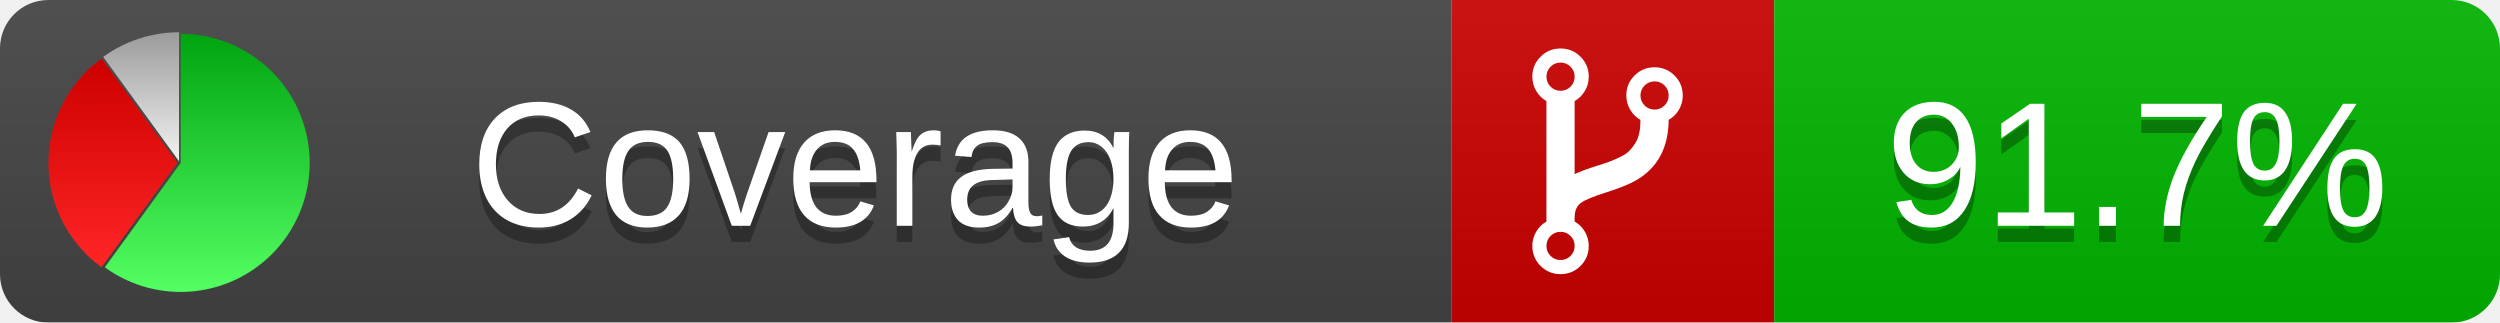
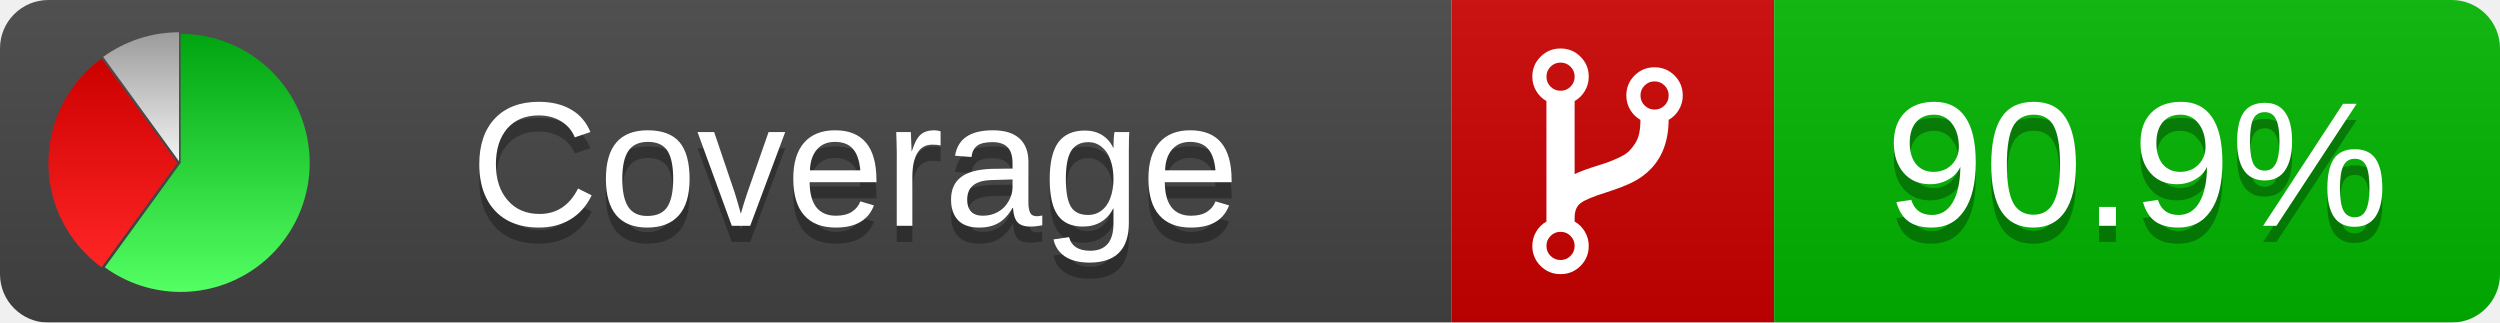
<svg xmlns="http://www.w3.org/2000/svg" xmlns:xlink="http://www.w3.org/1999/xlink" width="155" height="20">
  <style type="text/css">
          
            @keyframes fade1 {
                0% { visibility: visible; opacity: 1; }
               27% { visibility: visible; opacity: 1; }
               33% { visibility: hidden; opacity: 0; }
               60% { visibility: hidden; opacity: 0; }
               66% { visibility: hidden; opacity: 0; }
               93% { visibility: hidden; opacity: 0; }
              100% { visibility: visible; opacity: 1; }
            }
            @keyframes fade2 {
                0% { visibility: hidden; opacity: 0; }
               27% { visibility: hidden; opacity: 0; }
               33% { visibility: visible; opacity: 1; }
               60% { visibility: visible; opacity: 1; }
               66% { visibility: hidden; opacity: 0; }
               93% { visibility: hidden; opacity: 0; }
              100% { visibility: hidden; opacity: 0; }
            }
            @keyframes fade3 {
                0% { visibility: hidden; opacity: 0; }
               27% { visibility: hidden; opacity: 0; }
               33% { visibility: hidden; opacity: 0; }
               60% { visibility: hidden; opacity: 0; }
               66% { visibility: visible; opacity: 1; }
               93% { visibility: visible; opacity: 1; }
              100% { visibility: hidden; opacity: 0; }
            }
            .linecoverage {
                animation-duration: 15s;
                animation-name: fade1;
                animation-iteration-count: infinite;
            }
            .branchcoverage {
                animation-duration: 15s;
                animation-name: fade2;
                animation-iteration-count: infinite;
            }
            .methodcoverage {
                animation-duration: 15s;
                animation-name: fade3;
                animation-iteration-count: infinite;
            }
          
    </style>
  <defs>
    <linearGradient id="gradient" x2="0" y2="100%">
      <stop offset="0" stop-color="#bbb" stop-opacity=".1" />
      <stop offset="1" stop-opacity=".1" />
    </linearGradient>
    <linearGradient id="green" x2="0" y2="100%">
      <stop offset="0" stop-color="#00A410" />
      <stop offset="1" stop-color="#53FF63" />
    </linearGradient>
    <linearGradient id="red" x2="0" y2="100%">
      <stop offset="0" stop-color="#C00" />
      <stop offset="1" stop-color="#FF2525" />
    </linearGradient>
    <linearGradient id="gray" x2="0" y2="100%">
      <stop offset="0" stop-color="#9B9B9B" />
      <stop offset="1" stop-color="#F3F3F3" />
    </linearGradient>
    <mask id="mask">
      <rect width="155" height="20" rx="3" fill="#fff" />
    </mask>
    <g id="icon">
      <path style="fill:url(#green);" d="M205,202.5 l0,-200 a200,200 0 1,1 -117.558,361.803 z" />
      <path style="fill:url(#red);" d="M200,202.5 l-117.558,161.803 a200,200 0 0,1 0,-323.607 z" />
      <path style="fill:url(#gray);" d="M202.5,200 l-117.558,-161.803 a200,200 0 0,1 117.558,-38.196 z" />
    </g>
  </defs>
  <g mask="url(#mask)">
    <rect x="0" y="0" width="90" height="20" fill="#444" />
    <rect x="90" y="0" width="20" height="20" fill="#c00" />
    <rect x="110" y="0" width="45" height="20" fill="#00B600" />
    <rect x="0" y="0" width="155" height="20" fill="url(#gradient)" />
  </g>
  <g>
    <path class="" fill="#fff" d="m 97.628,15.247 q 0,-0.364 -0.255,-0.619 -0.255,-0.255 -0.619,-0.255 -0.364,0 -0.619,0.255 -0.255,0.255 -0.255,0.619 0,0.364 0.255,0.619 0.255,0.255 0.619,0.255 0.364,0 0.619,-0.255 0.255,-0.255 0.255,-0.619 z m 0,-10.493 q 0,-0.364 -0.255,-0.619 -0.255,-0.255 -0.619,-0.255 -0.364,0 -0.619,0.255 -0.255,0.255 -0.255,0.619 0,0.364 0.255,0.619 0.255,0.255 0.619,0.255 0.364,0 0.619,-0.255 0.255,-0.255 0.255,-0.619 z m 5.83,1.166 q 0,-0.364 -0.255,-0.619 -0.255,-0.255 -0.619,-0.255 -0.364,0 -0.619,0.255 -0.255,0.255 -0.255,0.619 0,0.364 0.255,0.619 0.255,0.255 0.619,0.255 0.364,0 0.619,-0.255 0.255,-0.255 0.255,-0.619 z m 0.874,0 q 0,0.474 -0.237,0.879 -0.237,0.405 -0.638,0.633 -0.018,2.614 -2.059,3.771 -0.619,0.346 -1.849,0.738 -1.166,0.364 -1.544,0.647 -0.378,0.282 -0.378,0.911 l 0,0.237 q 0.401,0.228 0.638,0.633 0.237,0.405 0.237,0.879 0,0.729 -0.51,1.239 -0.51,0.51 -1.239,0.51 -0.729,0 -1.239,-0.51 -0.51,-0.51 -0.51,-1.239 0,-0.474 0.237,-0.879 0.237,-0.405 0.638,-0.633 l 0,-7.469 q -0.401,-0.228 -0.638,-0.633 -0.237,-0.405 -0.237,-0.879 0,-0.729 0.51,-1.239 0.51,-0.51 1.239,-0.51 0.729,0 1.239,0.51 0.51,0.51 0.51,1.239 0,0.474 -0.237,0.879 -0.237,0.405 -0.638,0.633 l 0,4.527 q 0.492,-0.237 1.403,-0.519 0.501,-0.155 0.797,-0.269 0.296,-0.114 0.642,-0.282 0.346,-0.169 0.537,-0.36 0.191,-0.191 0.369,-0.465 0.178,-0.273 0.255,-0.633 0.077,-0.36 0.077,-0.833 -0.401,-0.228 -0.638,-0.633 -0.237,-0.405 -0.237,-0.879 0,-0.729 0.51,-1.239 0.51,-0.51 1.239,-0.51 0.729,0 1.239,0.51 0.51,0.51 0.51,1.239 z" />
  </g>
  <g fill="#fff" text-anchor="middle" font-family="Verdana,Arial,Geneva,sans-serif" font-size="11">
    <a xlink:href="https://github.com/danielpalme/ReportGenerator" target="_top">
      <use xlink:href="#icon" transform="translate(3,2) scale(.04)" />
    </a>
    <text x="53" y="15" fill="#010101" fill-opacity=".3">Coverage</text>
    <text x="53" y="14" fill="#fff">Coverage</text>
-     <text class="" x="132.5" y="15" fill="#010101" fill-opacity=".3">91.7%</text>
-     <text class="" x="132.5" y="14">91.7%</text>
+     <text class="" x="132.5" y="15" fill="#010101" fill-opacity=".3">90.9%</text>
+     <text class="" x="132.5" y="14">90.9%</text>
  </g>
  <g>
    <rect class="" x="90" y="0" width="65" height="20" fill-opacity="0" />
  </g>
</svg>
